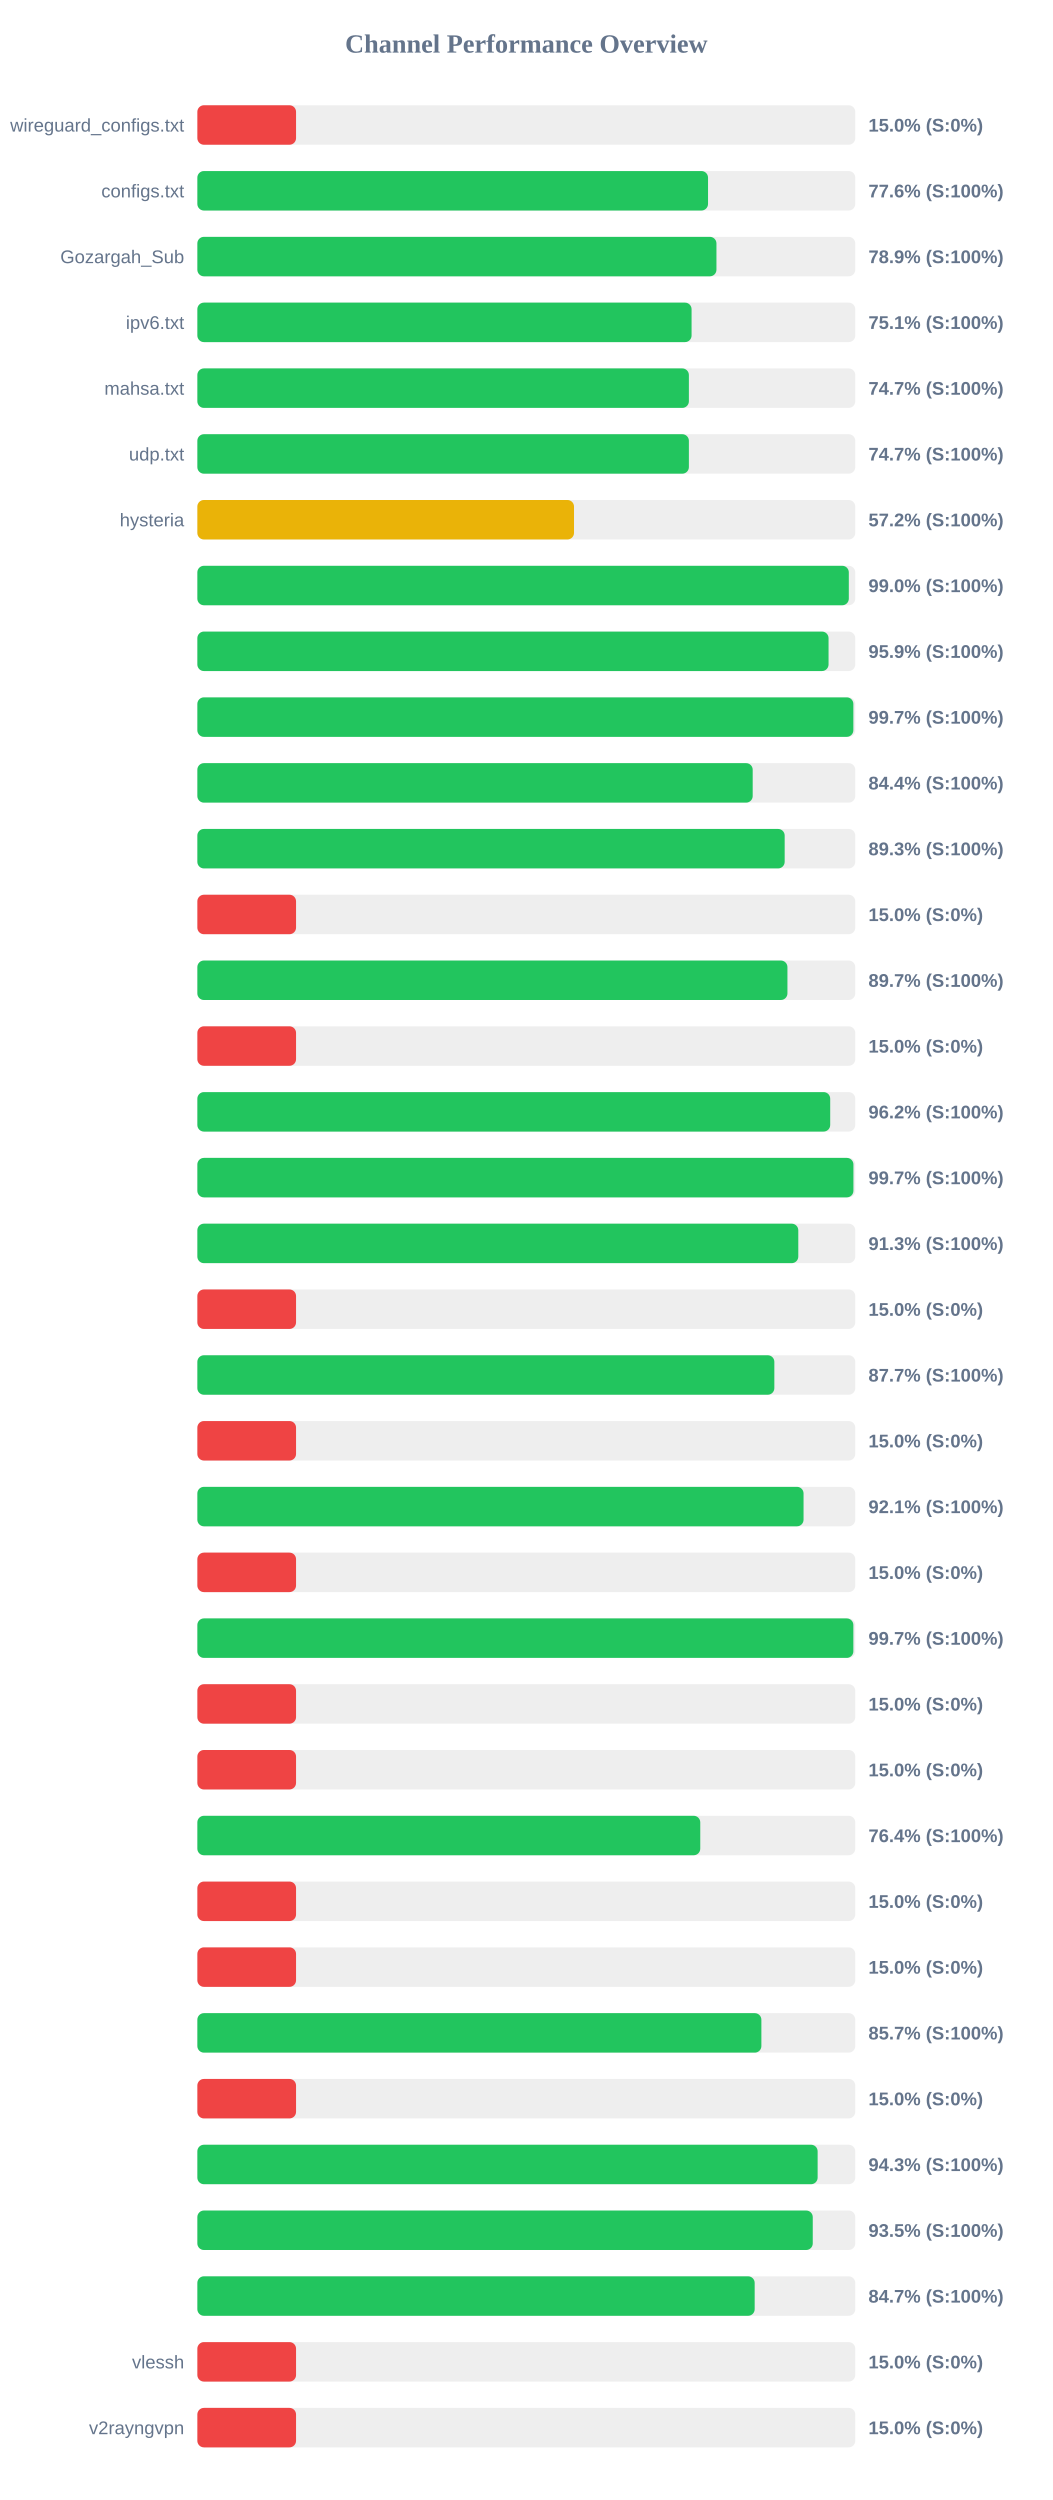
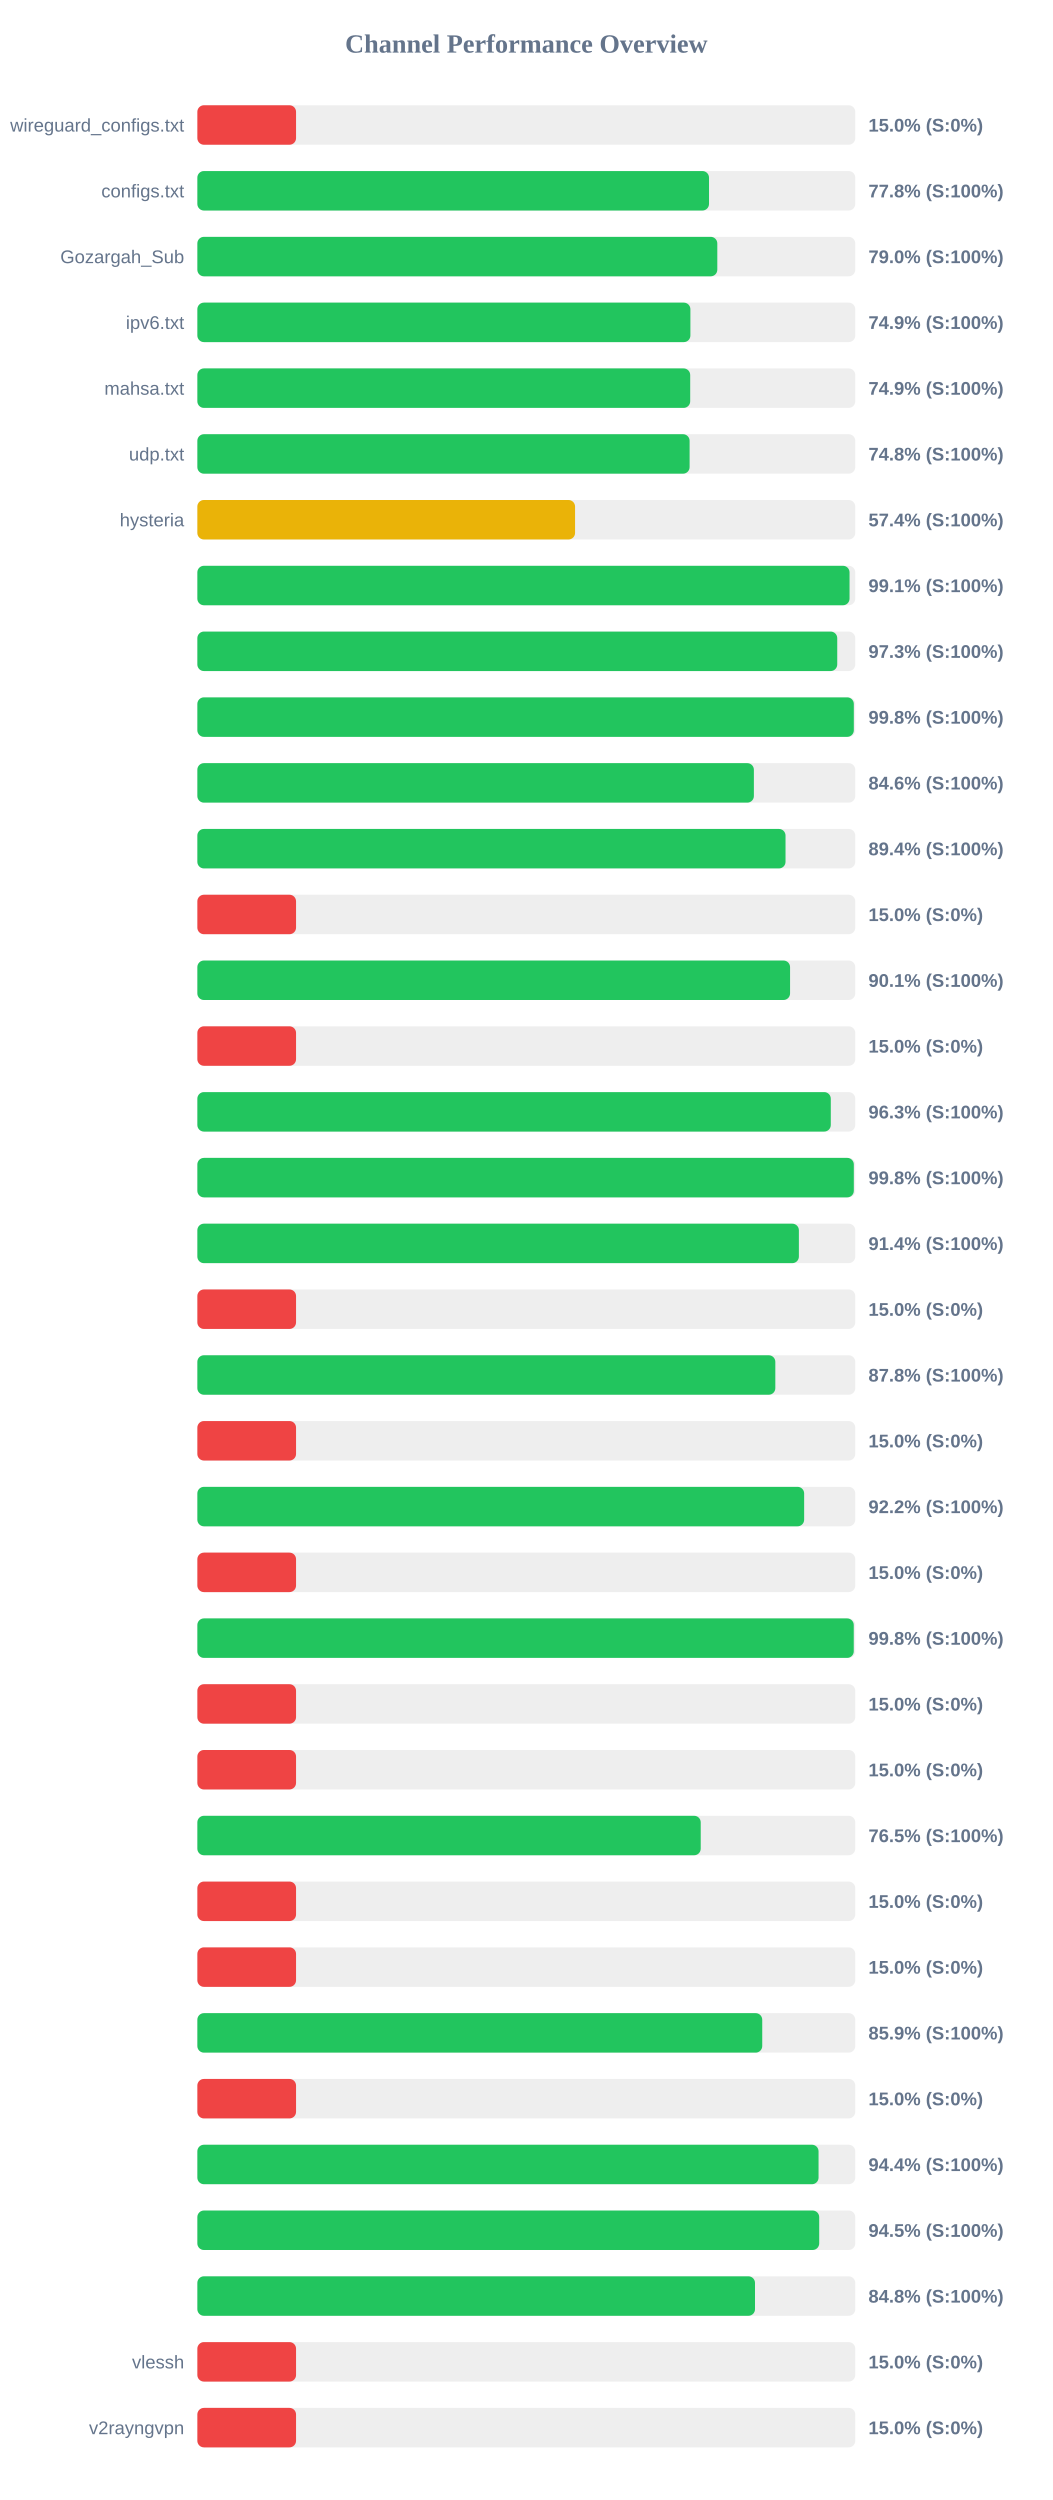
<svg xmlns="http://www.w3.org/2000/svg" width="800" height="1900" version="1.1">
  <style>
        .row { font: 14px Arial; fill: #64748b; }
        .score { font: bold 14px Arial; fill: #64748b; }
    </style>
  <text x="400" y="40" text-anchor="middle" font-size="20px" font-weight="bold" fill="#64748b">Channel Performance Overview</text>
  <rect x="150" y="80" width="500" height="30" fill="#eee" rx="5" />
  <rect x="150" y="80" width="75.0" height="30" fill="#ef4444" rx="5" />
  <text x="140" y="100" text-anchor="end" class="row">wireguard_configs.txt</text>
  <text x="660" y="100" text-anchor="start" class="score">15.0% (S:0%)</text>
  <rect x="150" y="130" width="500" height="30" fill="#eee" rx="5" />
-   <rect x="150" y="130" width="388.1" height="30" fill="#22c55e" rx="5" />
+   <rect x="150" y="130" width="388.85" height="30" fill="#22c55e" rx="5" />
  <text x="140" y="150" text-anchor="end" class="row">configs.txt</text>
-   <text x="660" y="150" text-anchor="start" class="score">77.6% (S:100%)</text>
+   <text x="660" y="150" text-anchor="start" class="score">77.8% (S:100%)</text>
  <rect x="150" y="180" width="500" height="30" fill="#eee" rx="5" />
-   <rect x="150" y="180" width="394.5" height="30" fill="#22c55e" rx="5" />
+   <rect x="150" y="180" width="395.15" height="30" fill="#22c55e" rx="5" />
  <text x="140" y="200" text-anchor="end" class="row">Gozargah_Sub</text>
-   <text x="660" y="200" text-anchor="start" class="score">78.9% (S:100%)</text>
+   <text x="660" y="200" text-anchor="start" class="score">79.0% (S:100%)</text>
  <rect x="150" y="230" width="500" height="30" fill="#eee" rx="5" />
-   <rect x="150" y="230" width="375.6" height="30" fill="#22c55e" rx="5" />
+   <rect x="150" y="230" width="374.7" height="30" fill="#22c55e" rx="5" />
  <text x="140" y="250" text-anchor="end" class="row">ipv6.txt</text>
-   <text x="660" y="250" text-anchor="start" class="score">75.1% (S:100%)</text>
+   <text x="660" y="250" text-anchor="start" class="score">74.9% (S:100%)</text>
  <rect x="150" y="280" width="500" height="30" fill="#eee" rx="5" />
-   <rect x="150" y="280" width="373.55" height="30" fill="#22c55e" rx="5" />
+   <rect x="150" y="280" width="374.55" height="30" fill="#22c55e" rx="5" />
  <text x="140" y="300" text-anchor="end" class="row">mahsa.txt</text>
-   <text x="660" y="300" text-anchor="start" class="score">74.7% (S:100%)</text>
+   <text x="660" y="300" text-anchor="start" class="score">74.9% (S:100%)</text>
  <rect x="150" y="330" width="500" height="30" fill="#eee" rx="5" />
-   <rect x="150" y="330" width="373.55" height="30" fill="#22c55e" rx="5" />
+   <rect x="150" y="330" width="374.1" height="30" fill="#22c55e" rx="5" />
  <text x="140" y="350" text-anchor="end" class="row">udp.txt</text>
-   <text x="660" y="350" text-anchor="start" class="score">74.7% (S:100%)</text>
+   <text x="660" y="350" text-anchor="start" class="score">74.8% (S:100%)</text>
  <rect x="150" y="380" width="500" height="30" fill="#eee" rx="5" />
-   <rect x="150" y="380" width="286.25" height="30" fill="#eab308" rx="5" />
+   <rect x="150" y="380" width="287.05" height="30" fill="#eab308" rx="5" />
  <text x="140" y="400" text-anchor="end" class="row">hysteria</text>
-   <text x="660" y="400" text-anchor="start" class="score">57.2% (S:100%)</text>
+   <text x="660" y="400" text-anchor="start" class="score">57.4% (S:100%)</text>
  <rect x="150" y="430" width="500" height="30" fill="#eee" rx="5" />
-   <rect x="150" y="430" width="495.1" height="30" fill="#22c55e" rx="5" />
+   <rect x="150" y="430" width="495.65" height="30" fill="#22c55e" rx="5" />
  <text x="140" y="450" text-anchor="end" class="row" />
-   <text x="660" y="450" text-anchor="start" class="score">99.0% (S:100%)</text>
+   <text x="660" y="450" text-anchor="start" class="score">99.1% (S:100%)</text>
  <rect x="150" y="480" width="500" height="30" fill="#eee" rx="5" />
-   <rect x="150" y="480" width="479.7" height="30" fill="#22c55e" rx="5" />
+   <rect x="150" y="480" width="486.3" height="30" fill="#22c55e" rx="5" />
  <text x="140" y="500" text-anchor="end" class="row" />
-   <text x="660" y="500" text-anchor="start" class="score">95.9% (S:100%)</text>
+   <text x="660" y="500" text-anchor="start" class="score">97.3% (S:100%)</text>
  <rect x="150" y="530" width="500" height="30" fill="#eee" rx="5" />
-   <rect x="150" y="530" width="498.55" height="30" fill="#22c55e" rx="5" />
+   <rect x="150" y="530" width="498.9" height="30" fill="#22c55e" rx="5" />
  <text x="140" y="550" text-anchor="end" class="row" />
-   <text x="660" y="550" text-anchor="start" class="score">99.7% (S:100%)</text>
+   <text x="660" y="550" text-anchor="start" class="score">99.8% (S:100%)</text>
  <rect x="150" y="580" width="500" height="30" fill="#eee" rx="5" />
-   <rect x="150" y="580" width="422.05" height="30" fill="#22c55e" rx="5" />
+   <rect x="150" y="580" width="422.95" height="30" fill="#22c55e" rx="5" />
  <text x="140" y="600" text-anchor="end" class="row" />
-   <text x="660" y="600" text-anchor="start" class="score">84.4% (S:100%)</text>
+   <text x="660" y="600" text-anchor="start" class="score">84.6% (S:100%)</text>
  <rect x="150" y="630" width="500" height="30" fill="#eee" rx="5" />
-   <rect x="150" y="630" width="446.35" height="30" fill="#22c55e" rx="5" />
+   <rect x="150" y="630" width="447.0" height="30" fill="#22c55e" rx="5" />
  <text x="140" y="650" text-anchor="end" class="row" />
-   <text x="660" y="650" text-anchor="start" class="score">89.3% (S:100%)</text>
+   <text x="660" y="650" text-anchor="start" class="score">89.4% (S:100%)</text>
  <rect x="150" y="680" width="500" height="30" fill="#eee" rx="5" />
  <rect x="150" y="680" width="75.0" height="30" fill="#ef4444" rx="5" />
  <text x="140" y="700" text-anchor="end" class="row" />
  <text x="660" y="700" text-anchor="start" class="score">15.0% (S:0%)</text>
  <rect x="150" y="730" width="500" height="30" fill="#eee" rx="5" />
-   <rect x="150" y="730" width="448.45" height="30" fill="#22c55e" rx="5" />
+   <rect x="150" y="730" width="450.45" height="30" fill="#22c55e" rx="5" />
  <text x="140" y="750" text-anchor="end" class="row" />
-   <text x="660" y="750" text-anchor="start" class="score">89.7% (S:100%)</text>
+   <text x="660" y="750" text-anchor="start" class="score">90.1% (S:100%)</text>
  <rect x="150" y="780" width="500" height="30" fill="#eee" rx="5" />
  <rect x="150" y="780" width="75.0" height="30" fill="#ef4444" rx="5" />
  <text x="140" y="800" text-anchor="end" class="row" />
  <text x="660" y="800" text-anchor="start" class="score">15.0% (S:0%)</text>
  <rect x="150" y="830" width="500" height="30" fill="#eee" rx="5" />
-   <rect x="150" y="830" width="480.95" height="30" fill="#22c55e" rx="5" />
+   <rect x="150" y="830" width="481.4" height="30" fill="#22c55e" rx="5" />
  <text x="140" y="850" text-anchor="end" class="row" />
-   <text x="660" y="850" text-anchor="start" class="score">96.2% (S:100%)</text>
+   <text x="660" y="850" text-anchor="start" class="score">96.3% (S:100%)</text>
  <rect x="150" y="880" width="500" height="30" fill="#eee" rx="5" />
-   <rect x="150" y="880" width="498.6" height="30" fill="#22c55e" rx="5" />
+   <rect x="150" y="880" width="498.9" height="30" fill="#22c55e" rx="5" />
  <text x="140" y="900" text-anchor="end" class="row" />
-   <text x="660" y="900" text-anchor="start" class="score">99.7% (S:100%)</text>
+   <text x="660" y="900" text-anchor="start" class="score">99.8% (S:100%)</text>
  <rect x="150" y="930" width="500" height="30" fill="#eee" rx="5" />
-   <rect x="150" y="930" width="456.7" height="30" fill="#22c55e" rx="5" />
+   <rect x="150" y="930" width="457.15" height="30" fill="#22c55e" rx="5" />
  <text x="140" y="950" text-anchor="end" class="row" />
-   <text x="660" y="950" text-anchor="start" class="score">91.3% (S:100%)</text>
+   <text x="660" y="950" text-anchor="start" class="score">91.4% (S:100%)</text>
  <rect x="150" y="980" width="500" height="30" fill="#eee" rx="5" />
  <rect x="150" y="980" width="75.0" height="30" fill="#ef4444" rx="5" />
  <text x="140" y="1000" text-anchor="end" class="row" />
  <text x="660" y="1000" text-anchor="start" class="score">15.0% (S:0%)</text>
  <rect x="150" y="1030" width="500" height="30" fill="#eee" rx="5" />
-   <rect x="150" y="1030" width="438.5" height="30" fill="#22c55e" rx="5" />
+   <rect x="150" y="1030" width="439.25" height="30" fill="#22c55e" rx="5" />
  <text x="140" y="1050" text-anchor="end" class="row" />
-   <text x="660" y="1050" text-anchor="start" class="score">87.7% (S:100%)</text>
+   <text x="660" y="1050" text-anchor="start" class="score">87.8% (S:100%)</text>
  <rect x="150" y="1080" width="500" height="30" fill="#eee" rx="5" />
  <rect x="150" y="1080" width="75.0" height="30" fill="#ef4444" rx="5" />
  <text x="140" y="1100" text-anchor="end" class="row" />
  <text x="660" y="1100" text-anchor="start" class="score">15.0% (S:0%)</text>
  <rect x="150" y="1130" width="500" height="30" fill="#eee" rx="5" />
-   <rect x="150" y="1130" width="460.7" height="30" fill="#22c55e" rx="5" />
+   <rect x="150" y="1130" width="461.15" height="30" fill="#22c55e" rx="5" />
  <text x="140" y="1150" text-anchor="end" class="row" />
-   <text x="660" y="1150" text-anchor="start" class="score">92.1% (S:100%)</text>
+   <text x="660" y="1150" text-anchor="start" class="score">92.2% (S:100%)</text>
  <rect x="150" y="1180" width="500" height="30" fill="#eee" rx="5" />
  <rect x="150" y="1180" width="75.0" height="30" fill="#ef4444" rx="5" />
  <text x="140" y="1200" text-anchor="end" class="row" />
  <text x="660" y="1200" text-anchor="start" class="score">15.0% (S:0%)</text>
  <rect x="150" y="1230" width="500" height="30" fill="#eee" rx="5" />
-   <rect x="150" y="1230" width="498.55" height="30" fill="#22c55e" rx="5" />
+   <rect x="150" y="1230" width="498.85" height="30" fill="#22c55e" rx="5" />
  <text x="140" y="1250" text-anchor="end" class="row" />
-   <text x="660" y="1250" text-anchor="start" class="score">99.7% (S:100%)</text>
+   <text x="660" y="1250" text-anchor="start" class="score">99.8% (S:100%)</text>
  <rect x="150" y="1280" width="500" height="30" fill="#eee" rx="5" />
  <rect x="150" y="1280" width="75.0" height="30" fill="#ef4444" rx="5" />
  <text x="140" y="1300" text-anchor="end" class="row" />
  <text x="660" y="1300" text-anchor="start" class="score">15.0% (S:0%)</text>
  <rect x="150" y="1330" width="500" height="30" fill="#eee" rx="5" />
  <rect x="150" y="1330" width="75.0" height="30" fill="#ef4444" rx="5" />
  <text x="140" y="1350" text-anchor="end" class="row" />
  <text x="660" y="1350" text-anchor="start" class="score">15.0% (S:0%)</text>
  <rect x="150" y="1380" width="500" height="30" fill="#eee" rx="5" />
-   <rect x="150" y="1380" width="382.2" height="30" fill="#22c55e" rx="5" />
+   <rect x="150" y="1380" width="382.55" height="30" fill="#22c55e" rx="5" />
  <text x="140" y="1400" text-anchor="end" class="row" />
-   <text x="660" y="1400" text-anchor="start" class="score">76.4% (S:100%)</text>
+   <text x="660" y="1400" text-anchor="start" class="score">76.5% (S:100%)</text>
  <rect x="150" y="1430" width="500" height="30" fill="#eee" rx="5" />
  <rect x="150" y="1430" width="75.0" height="30" fill="#ef4444" rx="5" />
  <text x="140" y="1450" text-anchor="end" class="row" />
  <text x="660" y="1450" text-anchor="start" class="score">15.0% (S:0%)</text>
  <rect x="150" y="1480" width="500" height="30" fill="#eee" rx="5" />
  <rect x="150" y="1480" width="75.0" height="30" fill="#ef4444" rx="5" />
  <text x="140" y="1500" text-anchor="end" class="row" />
  <text x="660" y="1500" text-anchor="start" class="score">15.0% (S:0%)</text>
  <rect x="150" y="1530" width="500" height="30" fill="#eee" rx="5" />
-   <rect x="150" y="1530" width="428.65" height="30" fill="#22c55e" rx="5" />
+   <rect x="150" y="1530" width="429.3" height="30" fill="#22c55e" rx="5" />
  <text x="140" y="1550" text-anchor="end" class="row" />
-   <text x="660" y="1550" text-anchor="start" class="score">85.7% (S:100%)</text>
+   <text x="660" y="1550" text-anchor="start" class="score">85.9% (S:100%)</text>
  <rect x="150" y="1580" width="500" height="30" fill="#eee" rx="5" />
  <rect x="150" y="1580" width="75.0" height="30" fill="#ef4444" rx="5" />
  <text x="140" y="1600" text-anchor="end" class="row" />
  <text x="660" y="1600" text-anchor="start" class="score">15.0% (S:0%)</text>
  <rect x="150" y="1630" width="500" height="30" fill="#eee" rx="5" />
-   <rect x="150" y="1630" width="471.4" height="30" fill="#22c55e" rx="5" />
+   <rect x="150" y="1630" width="472.1" height="30" fill="#22c55e" rx="5" />
  <text x="140" y="1650" text-anchor="end" class="row" />
-   <text x="660" y="1650" text-anchor="start" class="score">94.3% (S:100%)</text>
+   <text x="660" y="1650" text-anchor="start" class="score">94.4% (S:100%)</text>
  <rect x="150" y="1680" width="500" height="30" fill="#eee" rx="5" />
-   <rect x="150" y="1680" width="467.7" height="30" fill="#22c55e" rx="5" />
+   <rect x="150" y="1680" width="472.6" height="30" fill="#22c55e" rx="5" />
  <text x="140" y="1700" text-anchor="end" class="row" />
-   <text x="660" y="1700" text-anchor="start" class="score">93.5% (S:100%)</text>
+   <text x="660" y="1700" text-anchor="start" class="score">94.5% (S:100%)</text>
  <rect x="150" y="1730" width="500" height="30" fill="#eee" rx="5" />
-   <rect x="150" y="1730" width="423.55" height="30" fill="#22c55e" rx="5" />
+   <rect x="150" y="1730" width="423.8" height="30" fill="#22c55e" rx="5" />
  <text x="140" y="1750" text-anchor="end" class="row" />
-   <text x="660" y="1750" text-anchor="start" class="score">84.7% (S:100%)</text>
+   <text x="660" y="1750" text-anchor="start" class="score">84.8% (S:100%)</text>
  <rect x="150" y="1780" width="500" height="30" fill="#eee" rx="5" />
  <rect x="150" y="1780" width="75.0" height="30" fill="#ef4444" rx="5" />
  <text x="140" y="1800" text-anchor="end" class="row">vlessh</text>
  <text x="660" y="1800" text-anchor="start" class="score">15.0% (S:0%)</text>
  <rect x="150" y="1830" width="500" height="30" fill="#eee" rx="5" />
  <rect x="150" y="1830" width="75.0" height="30" fill="#ef4444" rx="5" />
  <text x="140" y="1850" text-anchor="end" class="row">v2rayngvpn</text>
  <text x="660" y="1850" text-anchor="start" class="score">15.0% (S:0%)</text>
</svg>
